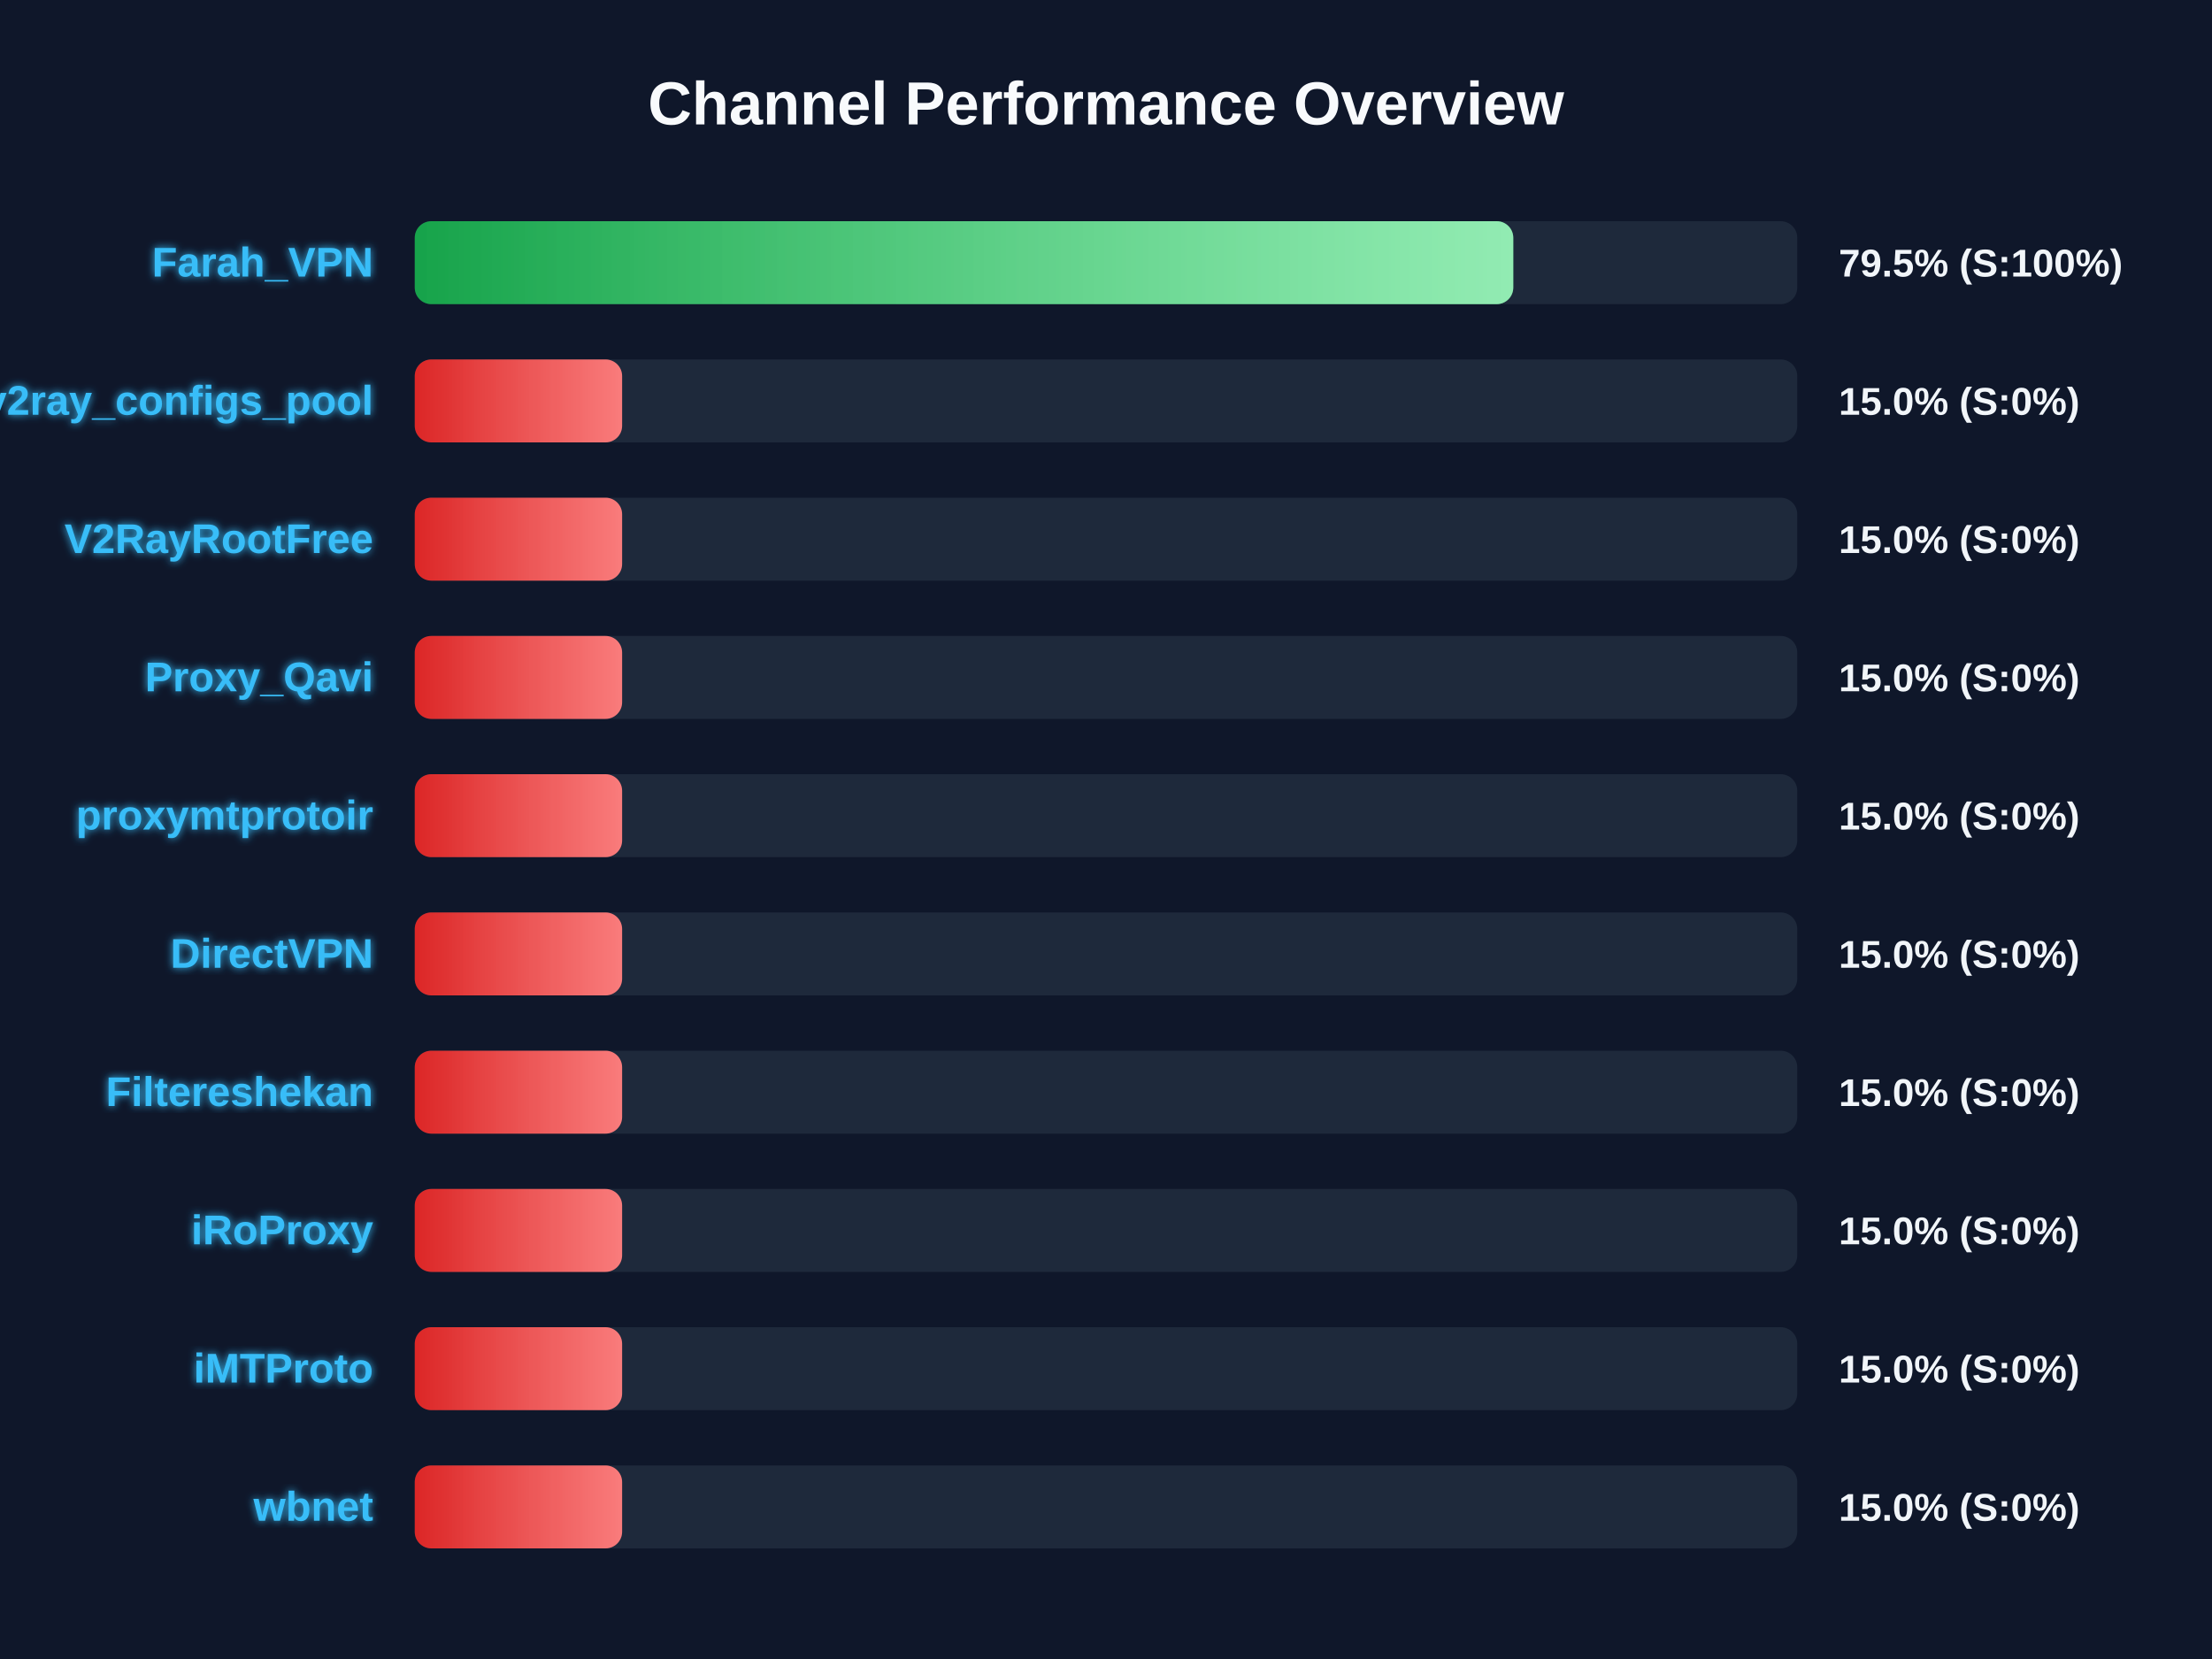
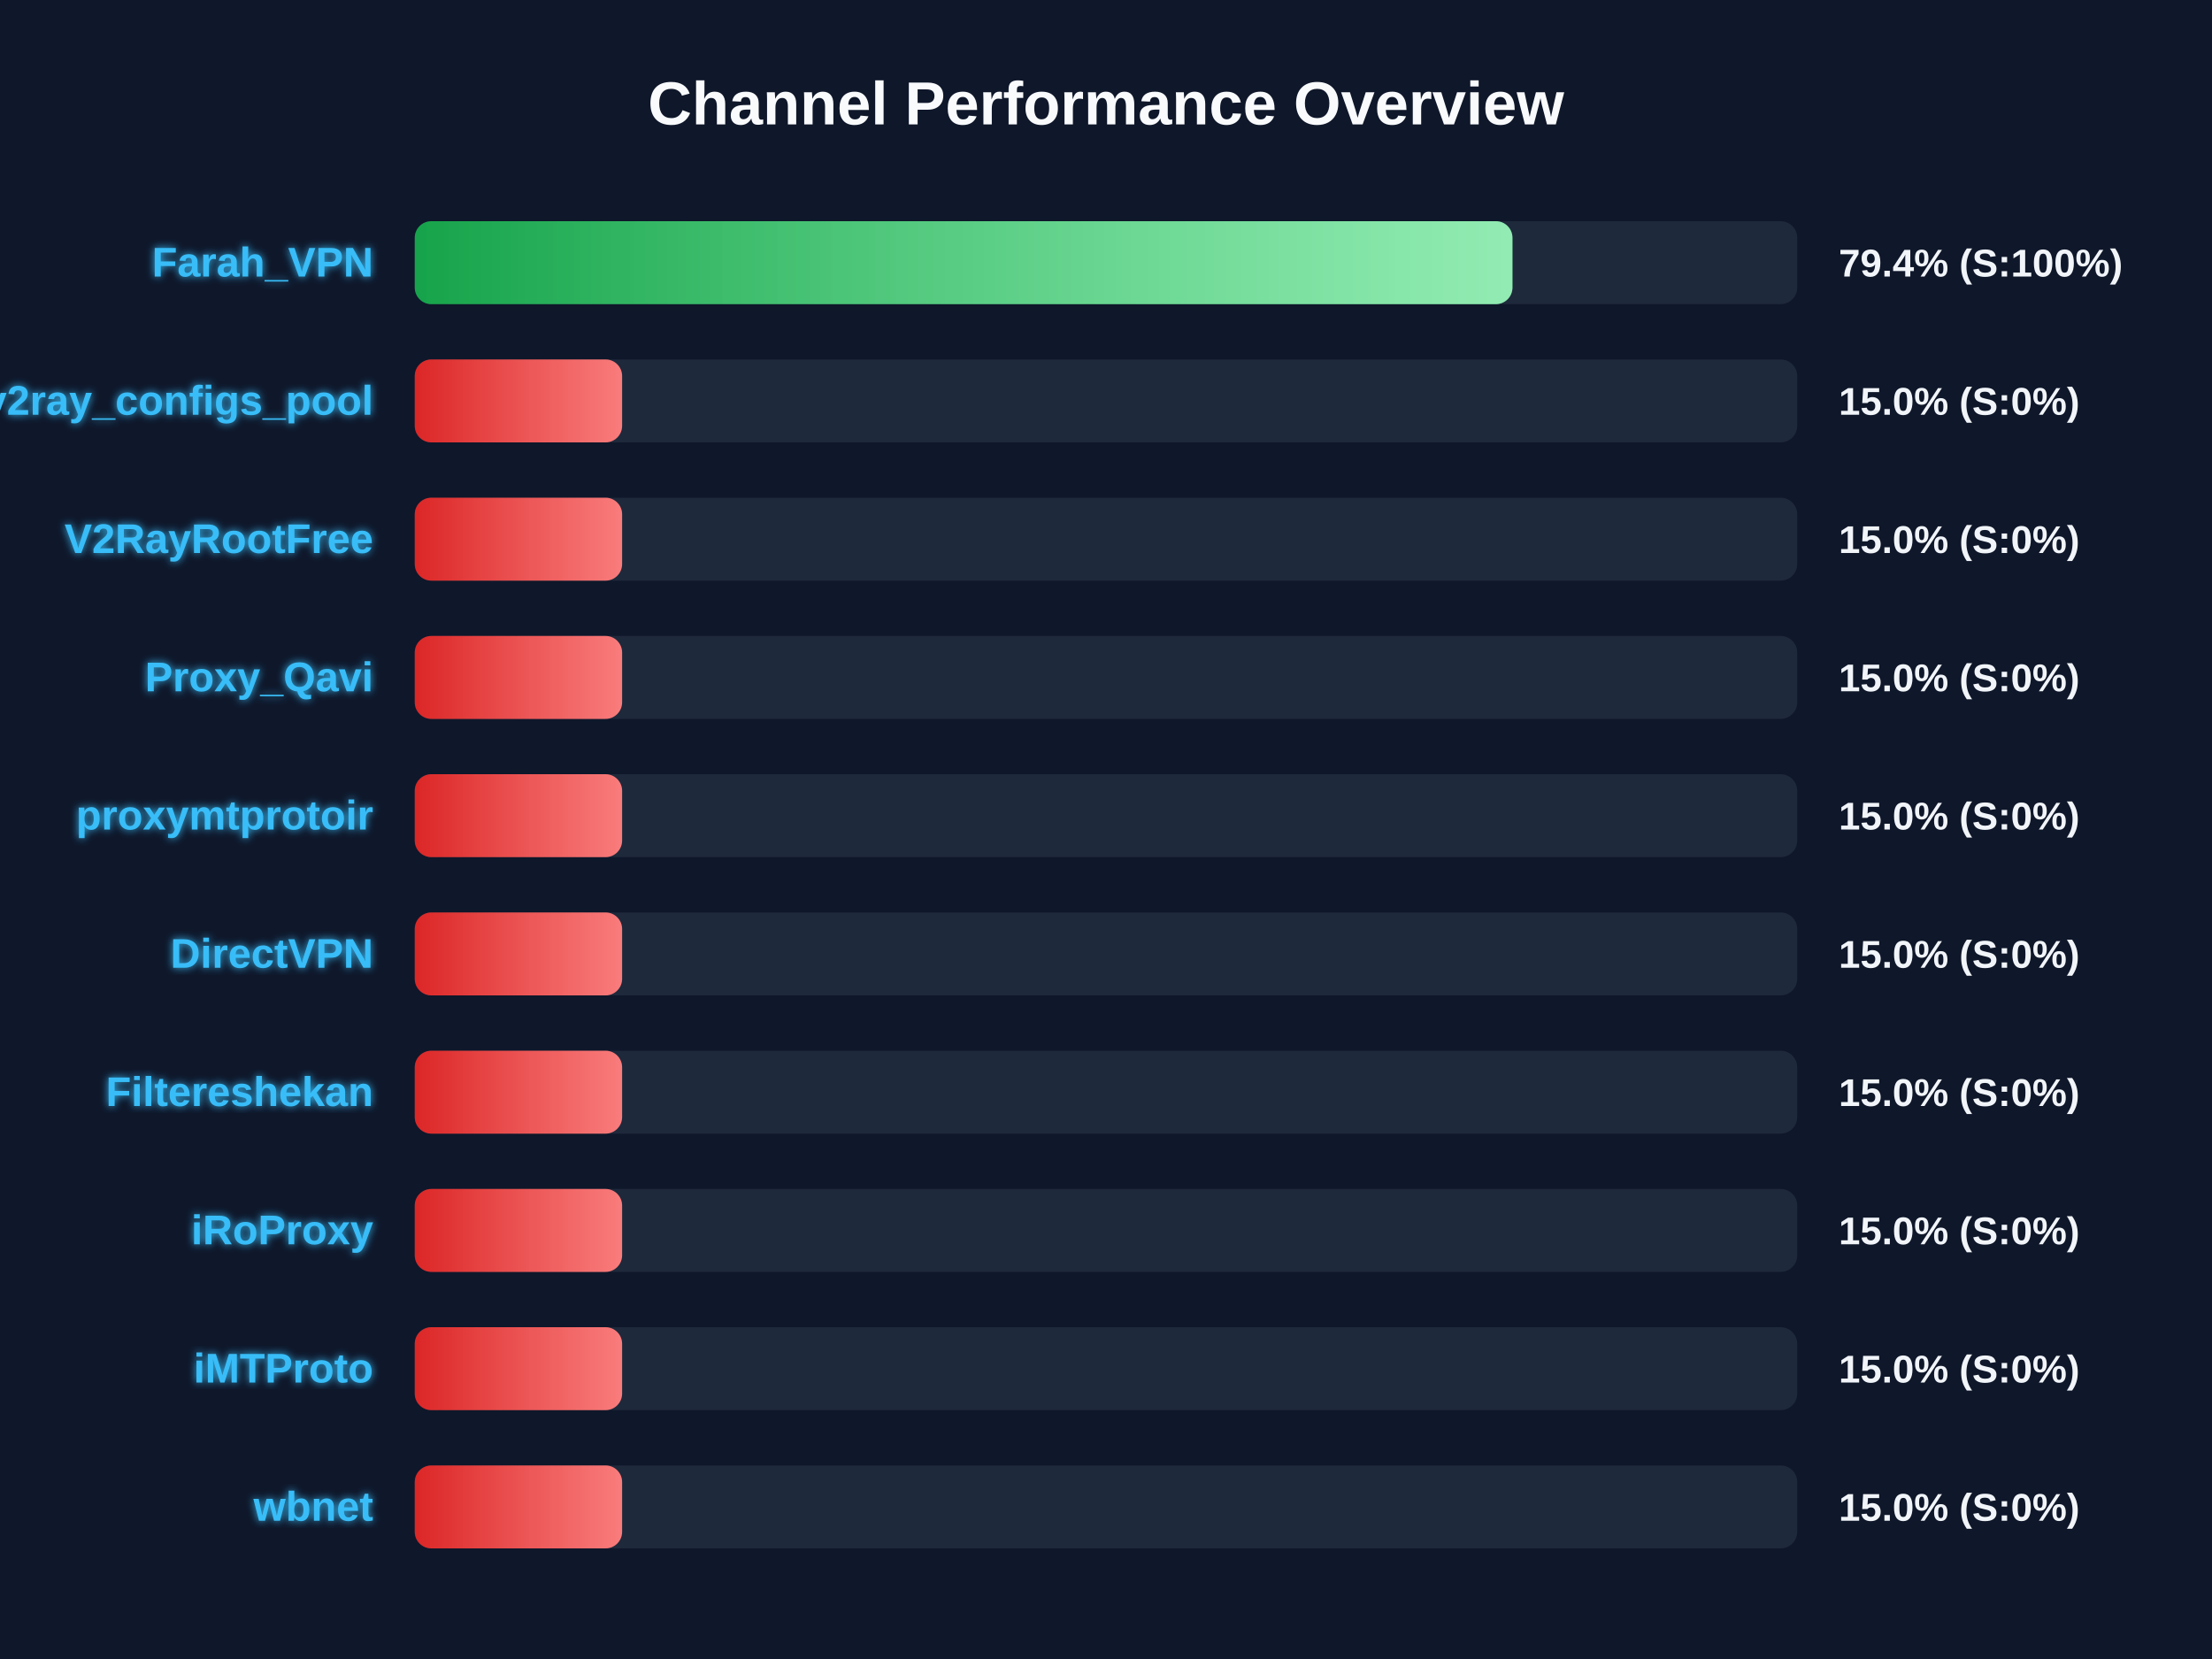
<svg xmlns="http://www.w3.org/2000/svg" width="800" height="600" version="1.1">
  <defs>
    <linearGradient id="grad-green" x1="0%" y1="0%" x2="100%" y2="0%">
      <stop offset="0%" stop-color="#16a34a" />
      <stop offset="100%" stop-color="#4ade80" />
    </linearGradient>
    <linearGradient id="grad-yellow" x1="0%" y1="0%" x2="100%" y2="0%">
      <stop offset="0%" stop-color="#ca8a04" />
      <stop offset="100%" stop-color="#fde047" />
    </linearGradient>
    <linearGradient id="grad-red" x1="0%" y1="0%" x2="100%" y2="0%">
      <stop offset="0%" stop-color="#dc2626" />
      <stop offset="100%" stop-color="#f87171" />
    </linearGradient>
    <linearGradient id="shimmer" x1="0%" y1="0%" x2="100%" y2="0%">
      <stop offset="0%" stop-color="rgba(255,255,255,0)" />
      <stop offset="50%" stop-color="rgba(255,255,255,0.4)" />
      <stop offset="100%" stop-color="rgba(255,255,255,0)" />
    </linearGradient>
    <filter id="glow" x="-20%" y="-20%" width="140%" height="140%">
      <feGaussianBlur stdDeviation="1.5" result="blur" />
      <feComposite in="SourceGraphic" in2="blur" operator="over" />
    </filter>
  </defs>
  <style>
        .bg-rect { fill: #0f172a; }
        .title { font: bold 22px 'Segoe UI', Arial, sans-serif; fill: #f8fafc; }
        .row { font: bold 15px 'Segoe UI', Arial, sans-serif; fill: #38bdf8; filter: url(#glow); }
        .score { font: bold 14px 'Segoe UI', Arial, sans-serif; fill: #f1f5f9; }
        @keyframes shimmer-anim {
            0% { transform: translateX(-100%); }
            100% { transform: translateX(200%); }
        }
        .shimmer-rect {
            animation: shimmer-anim 2.5s infinite linear;
        }
    </style>
  <rect width="100%" height="100%" class="bg-rect" />
  <text x="400" y="45" text-anchor="middle" class="title">Channel Performance Overview</text>
  <rect x="150" y="80" width="500" height="30" fill="#1e293b" rx="6" />
  <clipPath id="clip-0">
-     <rect x="150" y="80" width="397.3" height="30" rx="6" />
+     <rect x="150" y="80" width="397.0" height="30" rx="6" />
  </clipPath>
-   <rect x="150" y="80" width="397.3" height="30" fill="url(#grad-green)" rx="6" />
+   <rect x="150" y="80" width="397.0" height="30" fill="url(#grad-green)" rx="6" />
  <g clip-path="url(#clip-0)">
    <rect x="150" y="80" width="100%" height="30" fill="url(#shimmer)" class="shimmer-rect" />
  </g>
  <text x="135" y="100" text-anchor="end" class="row">Farah_VPN</text>
-   <text x="665" y="100" text-anchor="start" class="score">79.5% (S:100%)</text>
+   <text x="665" y="100" text-anchor="start" class="score">79.4% (S:100%)</text>
  <rect x="150" y="130" width="500" height="30" fill="#1e293b" rx="6" />
  <clipPath id="clip-1">
    <rect x="150" y="130" width="75.0" height="30" rx="6" />
  </clipPath>
  <rect x="150" y="130" width="75.0" height="30" fill="url(#grad-red)" rx="6" />
  <g clip-path="url(#clip-1)">
    <rect x="150" y="130" width="100%" height="30" fill="url(#shimmer)" class="shimmer-rect" />
  </g>
  <text x="135" y="150" text-anchor="end" class="row">v2ray_configs_pool</text>
  <text x="665" y="150" text-anchor="start" class="score">15.0% (S:0%)</text>
  <rect x="150" y="180" width="500" height="30" fill="#1e293b" rx="6" />
  <clipPath id="clip-2">
    <rect x="150" y="180" width="75.0" height="30" rx="6" />
  </clipPath>
  <rect x="150" y="180" width="75.0" height="30" fill="url(#grad-red)" rx="6" />
  <g clip-path="url(#clip-2)">
    <rect x="150" y="180" width="100%" height="30" fill="url(#shimmer)" class="shimmer-rect" />
  </g>
  <text x="135" y="200" text-anchor="end" class="row">V2RayRootFree</text>
  <text x="665" y="200" text-anchor="start" class="score">15.0% (S:0%)</text>
  <rect x="150" y="230" width="500" height="30" fill="#1e293b" rx="6" />
  <clipPath id="clip-3">
    <rect x="150" y="230" width="75.0" height="30" rx="6" />
  </clipPath>
  <rect x="150" y="230" width="75.0" height="30" fill="url(#grad-red)" rx="6" />
  <g clip-path="url(#clip-3)">
    <rect x="150" y="230" width="100%" height="30" fill="url(#shimmer)" class="shimmer-rect" />
  </g>
  <text x="135" y="250" text-anchor="end" class="row">Proxy_Qavi</text>
  <text x="665" y="250" text-anchor="start" class="score">15.0% (S:0%)</text>
  <rect x="150" y="280" width="500" height="30" fill="#1e293b" rx="6" />
  <clipPath id="clip-4">
    <rect x="150" y="280" width="75.0" height="30" rx="6" />
  </clipPath>
  <rect x="150" y="280" width="75.0" height="30" fill="url(#grad-red)" rx="6" />
  <g clip-path="url(#clip-4)">
    <rect x="150" y="280" width="100%" height="30" fill="url(#shimmer)" class="shimmer-rect" />
  </g>
  <text x="135" y="300" text-anchor="end" class="row">proxymtprotoir</text>
  <text x="665" y="300" text-anchor="start" class="score">15.0% (S:0%)</text>
  <rect x="150" y="330" width="500" height="30" fill="#1e293b" rx="6" />
  <clipPath id="clip-5">
    <rect x="150" y="330" width="75.0" height="30" rx="6" />
  </clipPath>
  <rect x="150" y="330" width="75.0" height="30" fill="url(#grad-red)" rx="6" />
  <g clip-path="url(#clip-5)">
    <rect x="150" y="330" width="100%" height="30" fill="url(#shimmer)" class="shimmer-rect" />
  </g>
  <text x="135" y="350" text-anchor="end" class="row">DirectVPN</text>
  <text x="665" y="350" text-anchor="start" class="score">15.0% (S:0%)</text>
  <rect x="150" y="380" width="500" height="30" fill="#1e293b" rx="6" />
  <clipPath id="clip-6">
    <rect x="150" y="380" width="75.0" height="30" rx="6" />
  </clipPath>
  <rect x="150" y="380" width="75.0" height="30" fill="url(#grad-red)" rx="6" />
  <g clip-path="url(#clip-6)">
    <rect x="150" y="380" width="100%" height="30" fill="url(#shimmer)" class="shimmer-rect" />
  </g>
  <text x="135" y="400" text-anchor="end" class="row">Filtereshekan</text>
  <text x="665" y="400" text-anchor="start" class="score">15.0% (S:0%)</text>
  <rect x="150" y="430" width="500" height="30" fill="#1e293b" rx="6" />
  <clipPath id="clip-7">
    <rect x="150" y="430" width="75.0" height="30" rx="6" />
  </clipPath>
  <rect x="150" y="430" width="75.0" height="30" fill="url(#grad-red)" rx="6" />
  <g clip-path="url(#clip-7)">
    <rect x="150" y="430" width="100%" height="30" fill="url(#shimmer)" class="shimmer-rect" />
  </g>
  <text x="135" y="450" text-anchor="end" class="row">iRoProxy</text>
  <text x="665" y="450" text-anchor="start" class="score">15.0% (S:0%)</text>
  <rect x="150" y="480" width="500" height="30" fill="#1e293b" rx="6" />
  <clipPath id="clip-8">
    <rect x="150" y="480" width="75.0" height="30" rx="6" />
  </clipPath>
  <rect x="150" y="480" width="75.0" height="30" fill="url(#grad-red)" rx="6" />
  <g clip-path="url(#clip-8)">
    <rect x="150" y="480" width="100%" height="30" fill="url(#shimmer)" class="shimmer-rect" />
  </g>
  <text x="135" y="500" text-anchor="end" class="row">iMTProto</text>
  <text x="665" y="500" text-anchor="start" class="score">15.0% (S:0%)</text>
  <rect x="150" y="530" width="500" height="30" fill="#1e293b" rx="6" />
  <clipPath id="clip-9">
    <rect x="150" y="530" width="75.0" height="30" rx="6" />
  </clipPath>
  <rect x="150" y="530" width="75.0" height="30" fill="url(#grad-red)" rx="6" />
  <g clip-path="url(#clip-9)">
    <rect x="150" y="530" width="100%" height="30" fill="url(#shimmer)" class="shimmer-rect" />
  </g>
  <text x="135" y="550" text-anchor="end" class="row">wbnet</text>
  <text x="665" y="550" text-anchor="start" class="score">15.0% (S:0%)</text>
</svg>
